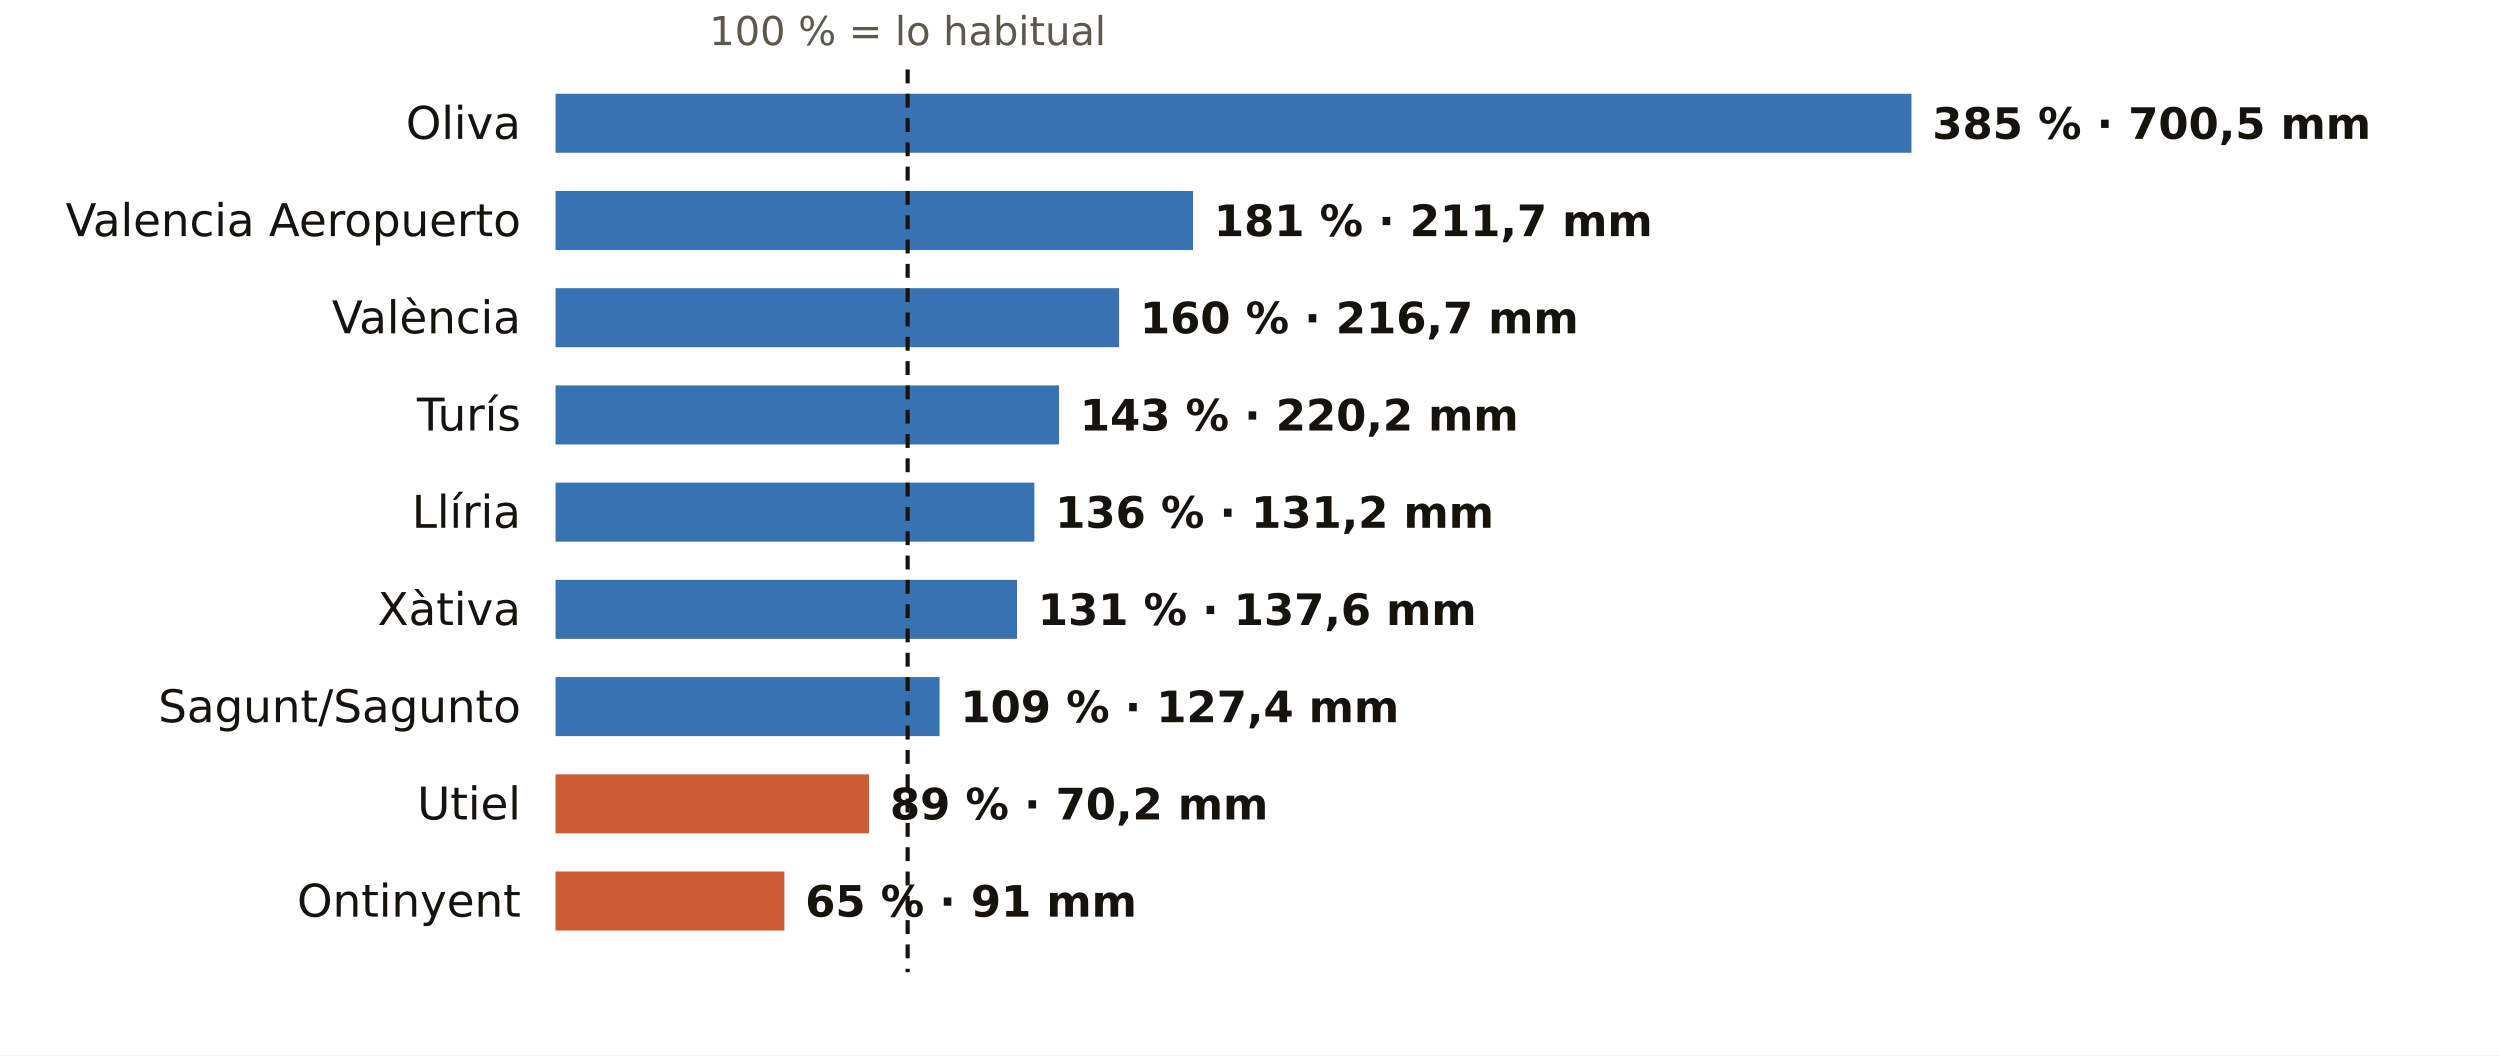
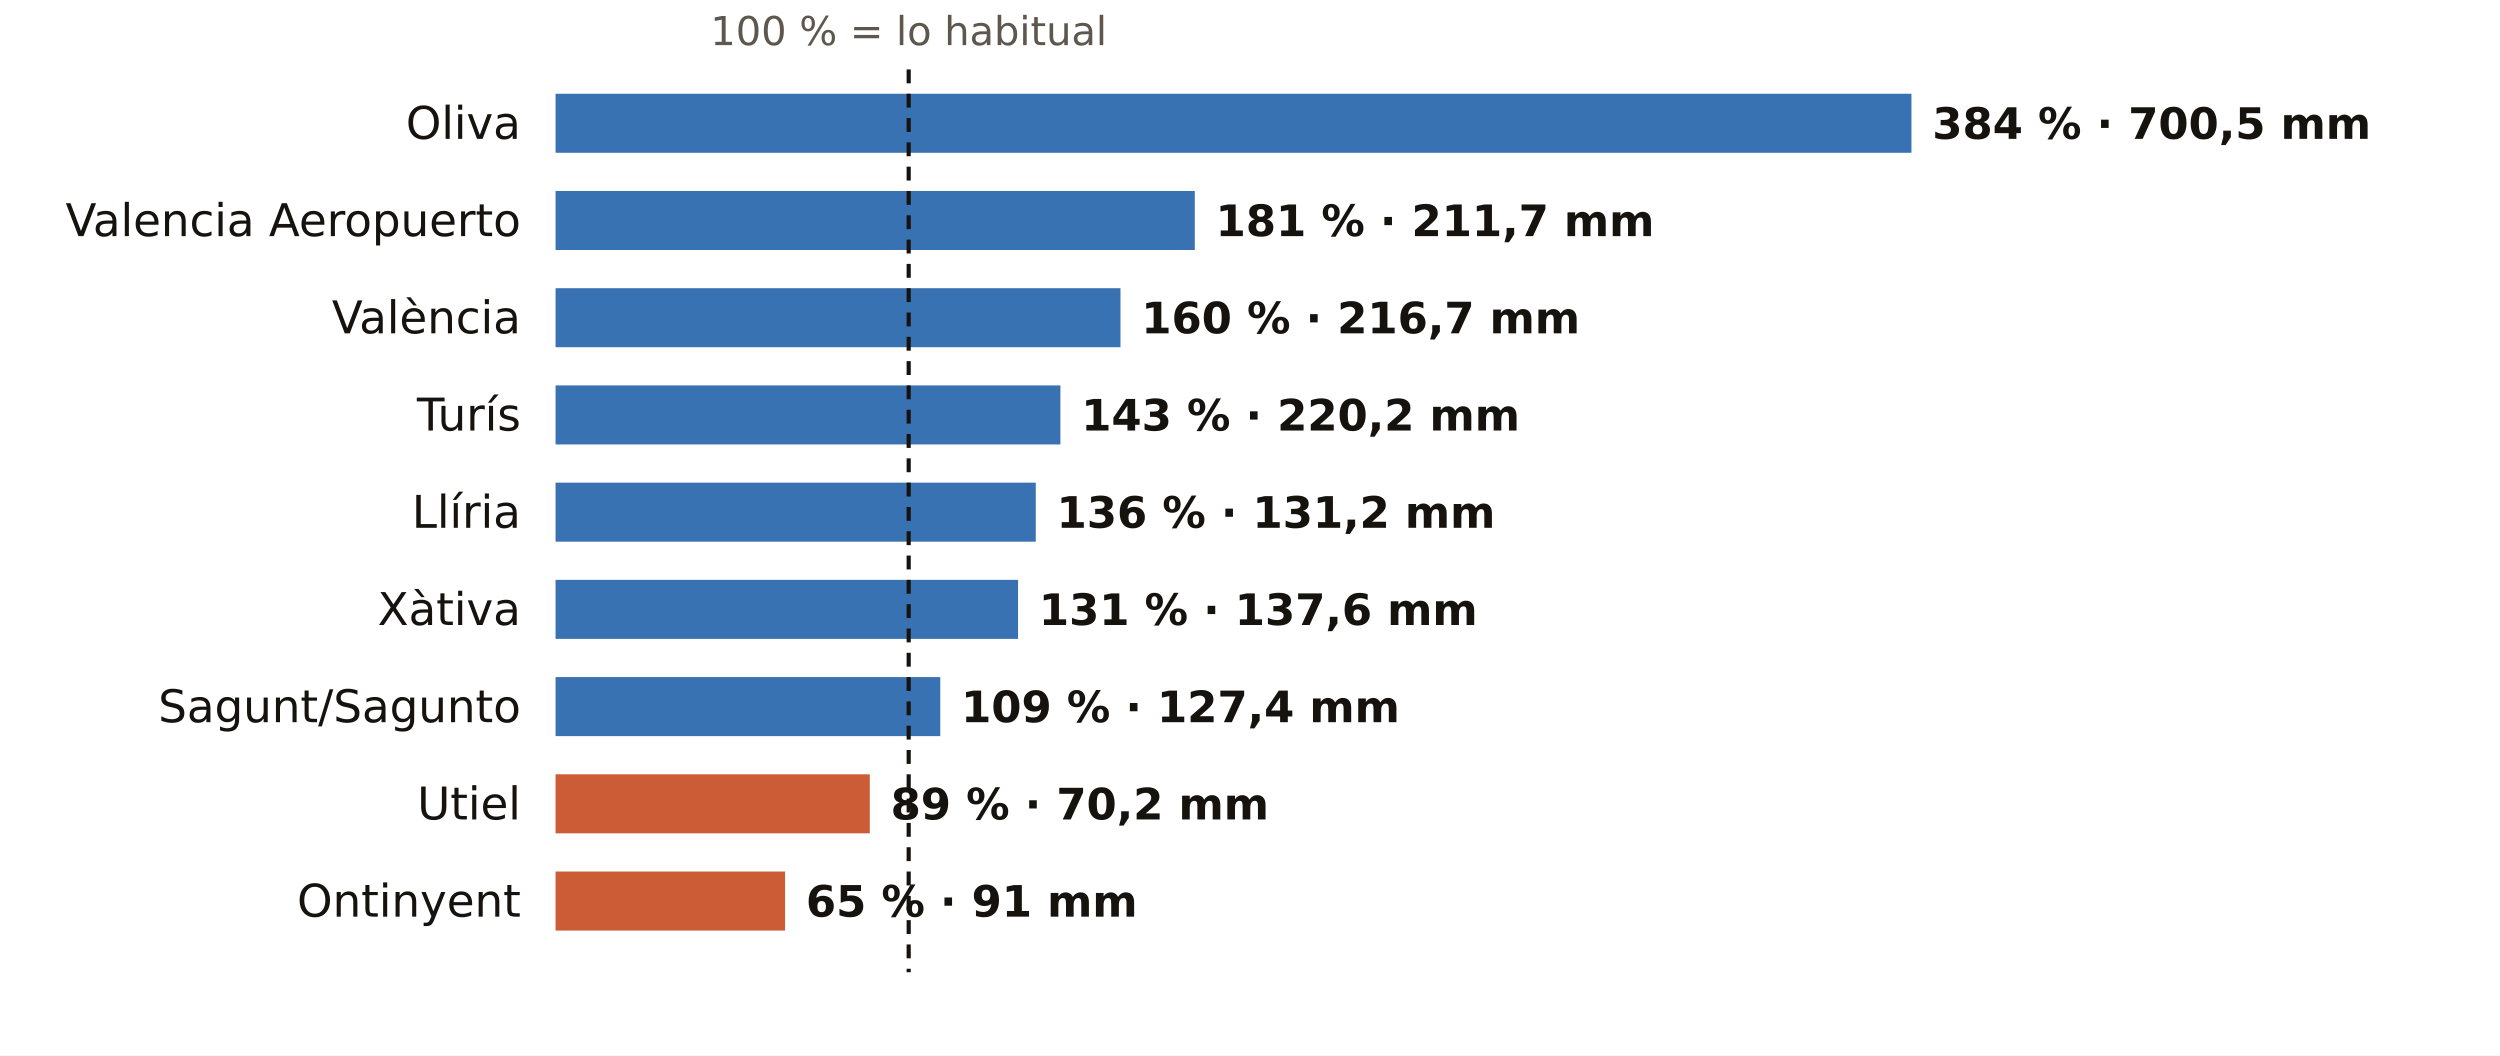
<svg xmlns="http://www.w3.org/2000/svg" viewBox="0 0 720 304" width="720" height="304" role="img" aria-label="El otoño en los pluviómetros de AEMET de Valencia: % de lo habitual">
  <rect width="720" height="304" fill="#FFFFFF" />
-   <text x="261.4" y="13.0" font-size="11.5" fill="#5E574E" text-anchor="middle" font-weight="400" font-family="Public Sans, DejaVu Sans, Arial, sans-serif">100 % = lo habitual</text>
+   <text x="261.7" y="13.0" font-size="11.5" fill="#5E574E" text-anchor="middle" font-weight="400" font-family="Public Sans, DejaVu Sans, Arial, sans-serif">100 % = lo habitual</text>
  <text x="150.0" y="40.0" font-size="13" fill="#16130F" text-anchor="end" font-weight="500" font-family="Public Sans, DejaVu Sans, Arial, sans-serif">Oliva</text>
  <rect x="160" y="27" width="390.5" height="17" fill="#1F5FA8" opacity="0.88" />
-   <text x="556.5" y="40.0" font-size="12.5" fill="#16130F" text-anchor="start" font-weight="600" font-family="Public Sans, DejaVu Sans, Arial, sans-serif">385 % · 700,5 mm</text>
+   <text x="556.5" y="40.0" font-size="12.5" fill="#16130F" text-anchor="start" font-weight="600" font-family="Public Sans, DejaVu Sans, Arial, sans-serif">384 % · 700,5 mm</text>
  <text x="150.0" y="68.0" font-size="13" fill="#16130F" text-anchor="end" font-weight="500" font-family="Public Sans, DejaVu Sans, Arial, sans-serif">Valencia Aeropuerto</text>
-   <rect x="160" y="55" width="183.6" height="17" fill="#1F5FA8" opacity="0.88" />
-   <text x="349.6" y="68.0" font-size="12.5" fill="#16130F" text-anchor="start" font-weight="600" font-family="Public Sans, DejaVu Sans, Arial, sans-serif">181 % · 211,7 mm</text>
+   <rect x="160" y="55" width="184.1" height="17" fill="#1F5FA8" opacity="0.88" />
+   <text x="350.1" y="68.0" font-size="12.5" fill="#16130F" text-anchor="start" font-weight="600" font-family="Public Sans, DejaVu Sans, Arial, sans-serif">181 % · 211,7 mm</text>
  <text x="150.0" y="96.0" font-size="13" fill="#16130F" text-anchor="end" font-weight="500" font-family="Public Sans, DejaVu Sans, Arial, sans-serif">València</text>
-   <rect x="160" y="83" width="162.3" height="17" fill="#1F5FA8" opacity="0.88" />
-   <text x="328.3" y="96.0" font-size="12.5" fill="#16130F" text-anchor="start" font-weight="600" font-family="Public Sans, DejaVu Sans, Arial, sans-serif">160 % · 216,7 mm</text>
+   <rect x="160" y="83" width="162.7" height="17" fill="#1F5FA8" opacity="0.88" />
+   <text x="328.7" y="96.0" font-size="12.5" fill="#16130F" text-anchor="start" font-weight="600" font-family="Public Sans, DejaVu Sans, Arial, sans-serif">160 % · 216,7 mm</text>
  <text x="150.0" y="124.0" font-size="13" fill="#16130F" text-anchor="end" font-weight="500" font-family="Public Sans, DejaVu Sans, Arial, sans-serif">Turís</text>
-   <rect x="160" y="111" width="145.0" height="17" fill="#1F5FA8" opacity="0.88" />
-   <text x="311.0" y="124.0" font-size="12.5" fill="#16130F" text-anchor="start" font-weight="600" font-family="Public Sans, DejaVu Sans, Arial, sans-serif">143 % · 220,2 mm</text>
+   <rect x="160" y="111" width="145.4" height="17" fill="#1F5FA8" opacity="0.88" />
+   <text x="311.4" y="124.0" font-size="12.5" fill="#16130F" text-anchor="start" font-weight="600" font-family="Public Sans, DejaVu Sans, Arial, sans-serif">143 % · 220,2 mm</text>
  <text x="150.0" y="152.0" font-size="13" fill="#16130F" text-anchor="end" font-weight="500" font-family="Public Sans, DejaVu Sans, Arial, sans-serif">Llíria</text>
-   <rect x="160" y="139" width="137.9" height="17" fill="#1F5FA8" opacity="0.88" />
-   <text x="303.9" y="152.0" font-size="12.5" fill="#16130F" text-anchor="start" font-weight="600" font-family="Public Sans, DejaVu Sans, Arial, sans-serif">136 % · 131,2 mm</text>
+   <rect x="160" y="139" width="138.3" height="17" fill="#1F5FA8" opacity="0.88" />
+   <text x="304.3" y="152.0" font-size="12.5" fill="#16130F" text-anchor="start" font-weight="600" font-family="Public Sans, DejaVu Sans, Arial, sans-serif">136 % · 131,2 mm</text>
  <text x="150.0" y="180.0" font-size="13" fill="#16130F" text-anchor="end" font-weight="500" font-family="Public Sans, DejaVu Sans, Arial, sans-serif">Xàtiva</text>
-   <rect x="160" y="167" width="132.9" height="17" fill="#1F5FA8" opacity="0.88" />
-   <text x="298.9" y="180.0" font-size="12.5" fill="#16130F" text-anchor="start" font-weight="600" font-family="Public Sans, DejaVu Sans, Arial, sans-serif">131 % · 137,6 mm</text>
+   <rect x="160" y="167" width="133.2" height="17" fill="#1F5FA8" opacity="0.88" />
+   <text x="299.2" y="180.0" font-size="12.5" fill="#16130F" text-anchor="start" font-weight="600" font-family="Public Sans, DejaVu Sans, Arial, sans-serif">131 % · 137,6 mm</text>
  <text x="150.0" y="208.0" font-size="13" fill="#16130F" text-anchor="end" font-weight="500" font-family="Public Sans, DejaVu Sans, Arial, sans-serif">Sagunt/Sagunto</text>
-   <rect x="160" y="195" width="110.6" height="17" fill="#1F5FA8" opacity="0.88" />
-   <text x="276.6" y="208.0" font-size="12.5" fill="#16130F" text-anchor="start" font-weight="600" font-family="Public Sans, DejaVu Sans, Arial, sans-serif">109 % · 127,4 mm</text>
+   <rect x="160" y="195" width="110.8" height="17" fill="#1F5FA8" opacity="0.88" />
+   <text x="276.8" y="208.0" font-size="12.5" fill="#16130F" text-anchor="start" font-weight="600" font-family="Public Sans, DejaVu Sans, Arial, sans-serif">109 % · 127,4 mm</text>
  <text x="150.0" y="236.0" font-size="13" fill="#16130F" text-anchor="end" font-weight="500" font-family="Public Sans, DejaVu Sans, Arial, sans-serif">Utiel</text>
-   <rect x="160" y="223" width="90.3" height="17" fill="#C4461A" opacity="0.88" />
-   <text x="256.3" y="236.0" font-size="12.5" fill="#16130F" text-anchor="start" font-weight="600" font-family="Public Sans, DejaVu Sans, Arial, sans-serif">89 % · 70,2 mm</text>
+   <rect x="160" y="223" width="90.5" height="17" fill="#C4461A" opacity="0.88" />
+   <text x="256.5" y="236.0" font-size="12.5" fill="#16130F" text-anchor="start" font-weight="600" font-family="Public Sans, DejaVu Sans, Arial, sans-serif">89 % · 70,2 mm</text>
  <text x="150.0" y="264.0" font-size="13" fill="#16130F" text-anchor="end" font-weight="500" font-family="Public Sans, DejaVu Sans, Arial, sans-serif">Ontinyent</text>
-   <rect x="160" y="251" width="65.9" height="17" fill="#C4461A" opacity="0.88" />
-   <text x="231.9" y="264.0" font-size="12.5" fill="#16130F" text-anchor="start" font-weight="600" font-family="Public Sans, DejaVu Sans, Arial, sans-serif">65 % · 91 mm</text>
-   <line x1="261.4" x2="261.4" y1="20" y2="280" stroke="#16130F" stroke-width="1.2" stroke-dasharray="4 3" />
+   <rect x="160" y="251" width="66.1" height="17" fill="#C4461A" opacity="0.88" />
+   <text x="232.1" y="264.0" font-size="12.5" fill="#16130F" text-anchor="start" font-weight="600" font-family="Public Sans, DejaVu Sans, Arial, sans-serif">65 % · 91 mm</text>
+   <line x1="261.7" x2="261.7" y1="20" y2="280" stroke="#16130F" stroke-width="1.2" stroke-dasharray="4 3" />
</svg>
